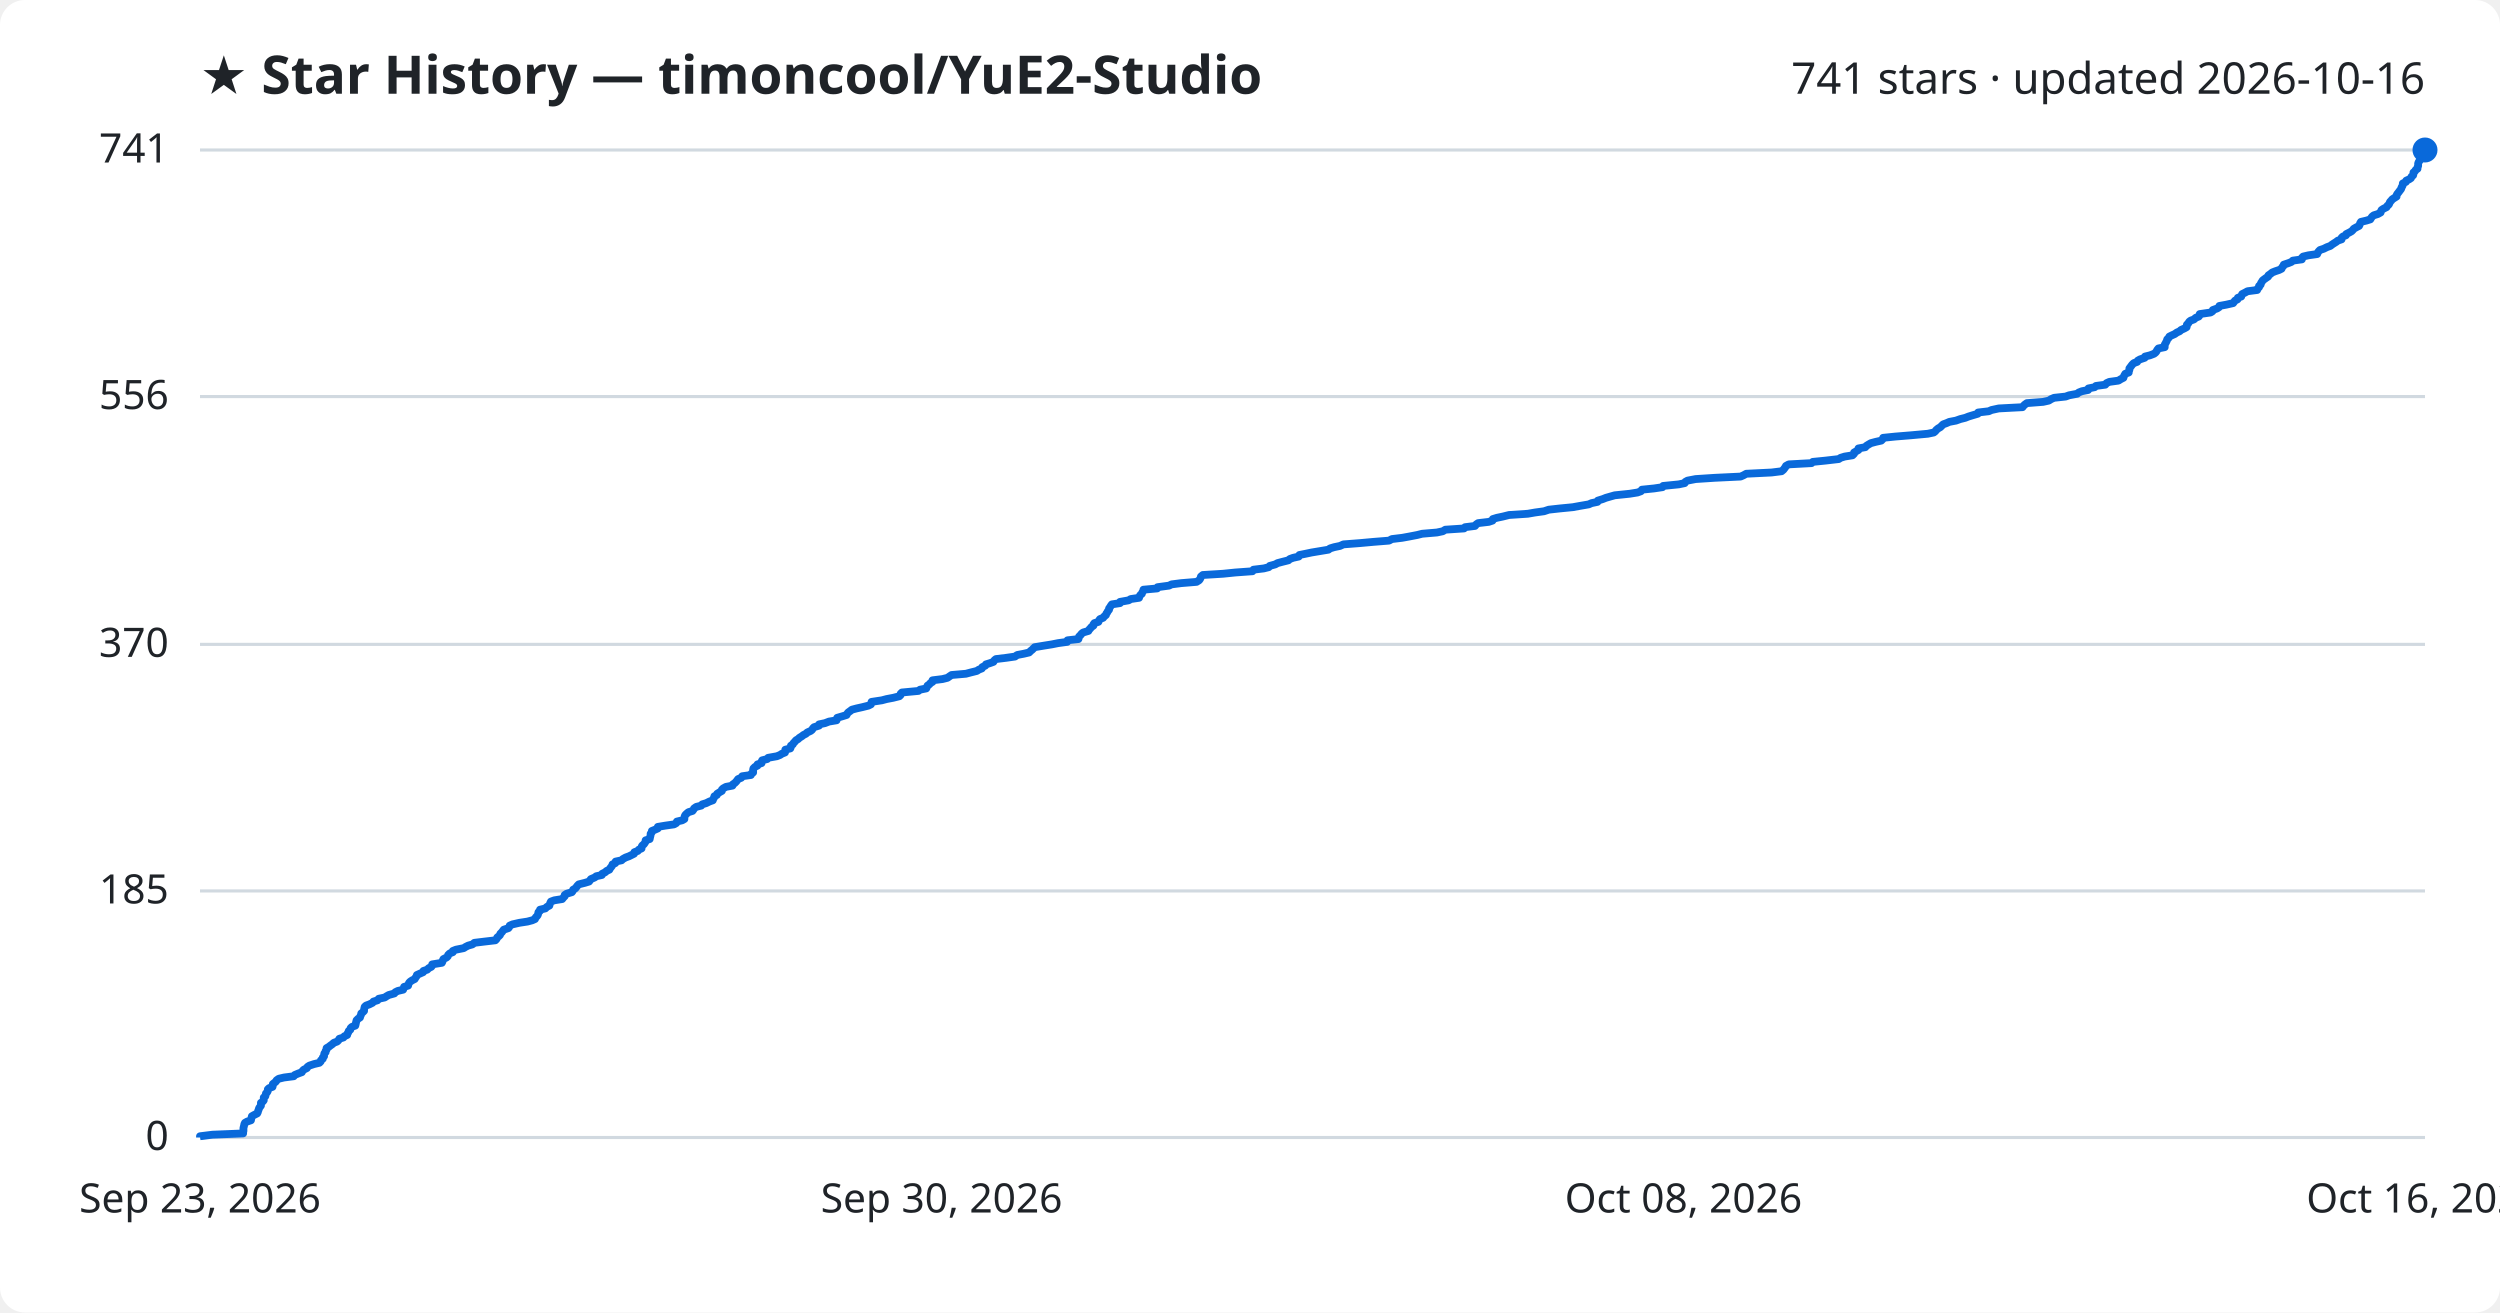
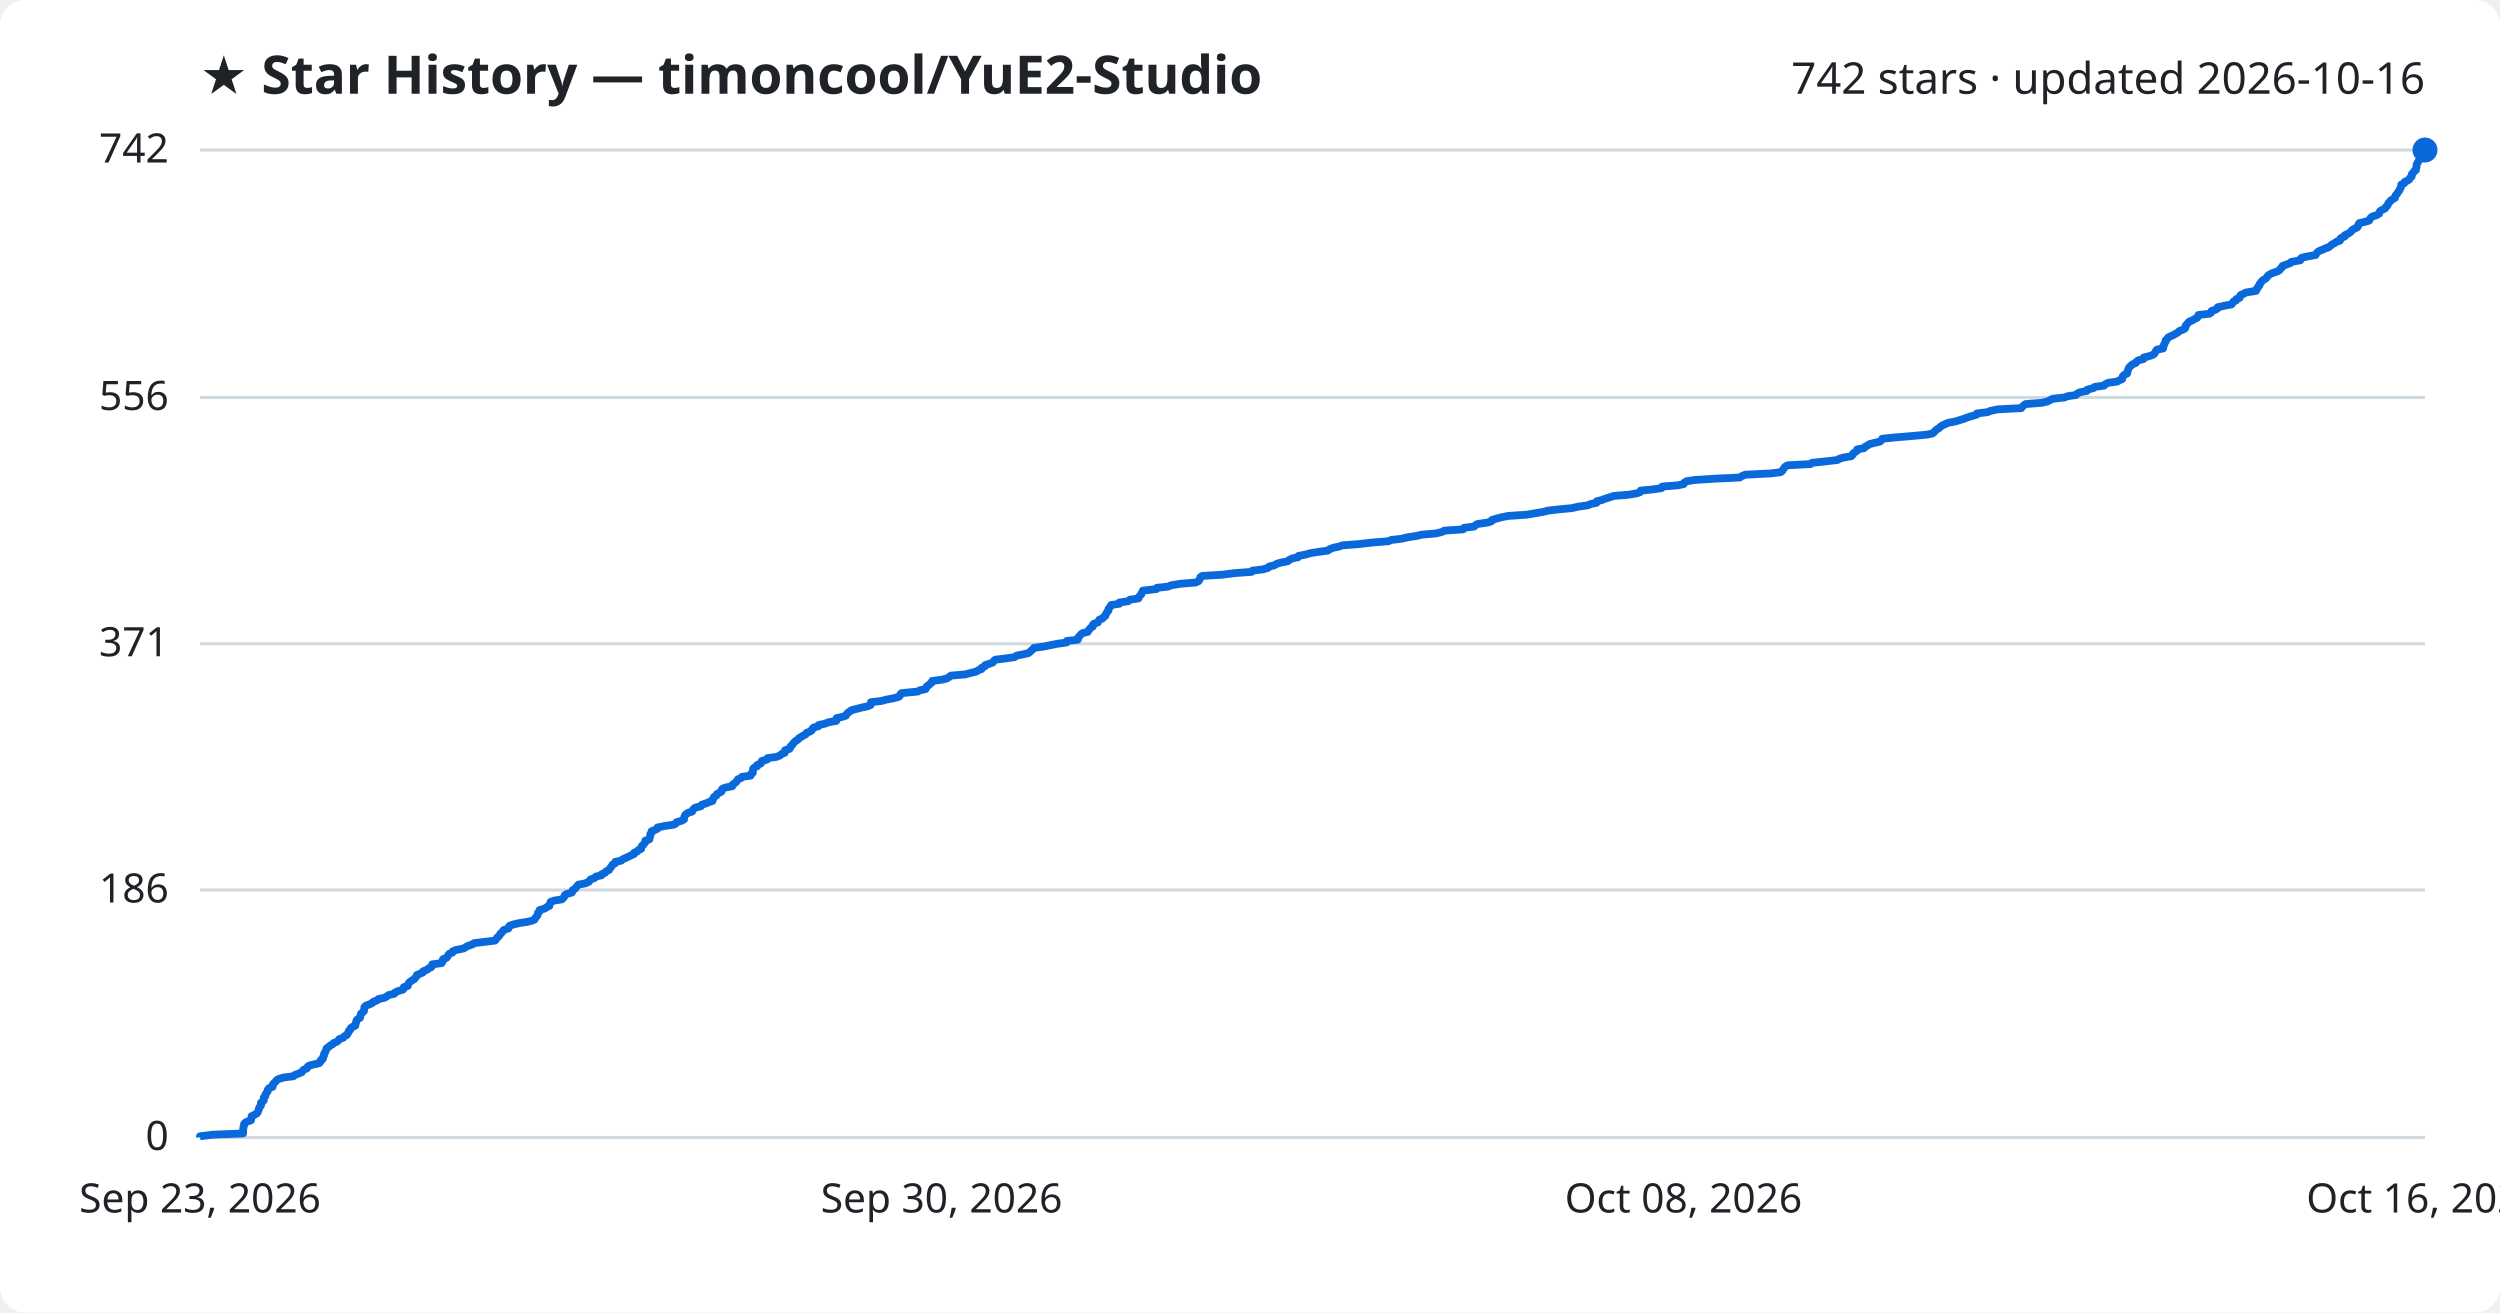
<svg xmlns="http://www.w3.org/2000/svg" viewBox="0 0 800 420" font-family="Segoe UI, sans-serif">
  <rect width="800" height="420" fill="#ffffff" rx="8" />
  <text x="64" y="30" fill="#1f2328" font-size="17" font-weight="700">★ Star History — timoncool/YuE2-Studio</text>
-   <text x="776" y="30" fill="#1f2328" font-size="14" text-anchor="end">741 stars · updated 2026-10-16</text>
+   <text x="776" y="30" fill="#1f2328" font-size="14" text-anchor="end">742 stars · updated 2026-10-16</text>
  <line x1="64" y1="364.0" x2="776" y2="364.0" stroke="#d1d9e0" stroke-width="1" />
  <text x="54" y="368.0" fill="#1f2328" font-size="13" text-anchor="end">0</text>
-   <line x1="64" y1="285.1" x2="776" y2="285.1" stroke="#d1d9e0" stroke-width="1" />
-   <text x="54" y="289.1" fill="#1f2328" font-size="13" text-anchor="end">185</text>
-   <line x1="64" y1="206.2" x2="776" y2="206.2" stroke="#d1d9e0" stroke-width="1" />
-   <text x="54" y="210.2" fill="#1f2328" font-size="13" text-anchor="end">370</text>
-   <line x1="64" y1="126.9" x2="776" y2="126.9" stroke="#d1d9e0" stroke-width="1" />
-   <text x="54" y="130.9" fill="#1f2328" font-size="13" text-anchor="end">556</text>
+   <line x1="64" y1="284.8" x2="776" y2="284.8" stroke="#d1d9e0" stroke-width="1" />
+   <text x="54" y="288.8" fill="#1f2328" font-size="13" text-anchor="end">186</text>
+   <line x1="64" y1="206.0" x2="776" y2="206.0" stroke="#d1d9e0" stroke-width="1" />
+   <text x="54" y="210.0" fill="#1f2328" font-size="13" text-anchor="end">371</text>
+   <line x1="64" y1="127.2" x2="776" y2="127.2" stroke="#d1d9e0" stroke-width="1" />
+   <text x="54" y="131.2" fill="#1f2328" font-size="13" text-anchor="end">556</text>
  <line x1="64" y1="48.0" x2="776" y2="48.0" stroke="#d1d9e0" stroke-width="1" />
-   <text x="54" y="52.0" fill="#1f2328" font-size="13" text-anchor="end">741</text>
-   <path d="M64.0,364.0 L64.0,363.6 L68.0,363.1 L77.8,362.7 L77.8,362.3 L77.9,361.9 L77.9,361.4 L77.9,361.0 L78.0,360.6 L78.1,360.2 L78.2,359.7 L78.4,359.3 L79.1,358.9 L80.3,358.5 L80.4,358.0 L80.5,357.6 L80.6,357.2 L81.3,356.8 L82.3,356.3 L82.5,355.9 L82.6,355.5 L82.8,355.0 L82.9,354.6 L83.2,354.2 L83.5,353.8 L83.5,353.3 L83.5,352.9 L84.1,352.5 L84.4,352.1 L84.4,351.6 L84.4,351.2 L84.9,350.8 L85.0,350.4 L85.1,349.9 L85.5,349.5 L85.7,349.1 L85.7,348.6 L86.1,348.2 L87.2,347.8 L87.3,347.4 L87.3,346.9 L87.8,346.5 L88.3,346.1 L88.5,345.7 L89.2,345.2 L90.9,344.8 L94.0,344.4 L94.3,344.0 L95.5,343.5 L96.6,343.1 L96.8,342.7 L97.2,342.3 L98.2,341.8 L98.4,341.4 L99.0,341.0 L100.5,340.5 L102.2,340.1 L102.6,339.7 L102.7,339.3 L103.3,338.8 L103.3,338.4 L103.7,338.0 L103.7,337.6 L103.8,337.1 L104.2,336.7 L104.2,336.3 L104.5,335.9 L104.5,335.4 L105.2,335.0 L105.7,334.6 L106.4,334.1 L106.8,333.7 L107.9,333.3 L108.3,332.9 L108.6,332.4 L109.9,332.0 L110.2,331.6 L111.1,331.2 L111.2,330.7 L111.5,330.3 L111.6,329.9 L112.1,329.5 L112.2,329.0 L112.6,328.6 L113.7,328.2 L113.8,327.8 L113.9,327.3 L114.0,326.9 L114.1,326.5 L114.6,326.0 L115.2,325.6 L115.3,325.2 L115.5,324.8 L115.6,324.3 L116.1,323.9 L116.5,323.5 L116.5,323.1 L116.6,322.6 L116.7,322.2 L117.1,321.8 L118.2,321.4 L119.2,320.9 L119.5,320.5 L120.8,320.1 L121.2,319.6 L123.1,319.2 L123.7,318.8 L124.4,318.4 L126.2,317.9 L126.5,317.5 L127.3,317.1 L129.0,316.7 L129.2,316.2 L129.3,315.8 L130.6,315.4 L130.7,315.0 L130.9,314.5 L131.3,314.1 L131.9,313.7 L132.7,313.3 L133.0,312.8 L133.3,312.4 L133.4,312.0 L134.5,311.5 L135.4,311.1 L135.5,310.7 L136.7,310.3 L137.2,309.8 L138.0,309.4 L138.3,309.0 L138.3,308.6 L141.4,308.1 L141.6,307.7 L141.7,307.3 L141.9,306.9 L142.9,306.4 L143.3,306.0 L143.4,305.6 L143.9,305.1 L144.9,304.7 L144.9,304.3 L145.9,303.9 L148.4,303.4 L149.0,303.0 L149.8,302.6 L151.2,302.2 L151.8,301.7 L155.1,301.3 L158.5,300.9 L158.9,300.5 L159.1,300.0 L159.6,299.6 L160.0,299.2 L160.1,298.8 L160.6,298.3 L160.9,297.9 L161.2,297.5 L162.7,297.0 L163.0,296.6 L163.1,296.2 L164.0,295.8 L166.2,295.3 L168.8,294.9 L170.3,294.5 L171.2,294.1 L171.4,293.6 L171.8,293.2 L172.1,292.8 L172.2,292.4 L172.3,291.9 L172.8,291.5 L172.8,291.1 L174.5,290.7 L175.0,290.2 L175.8,289.8 L175.9,289.4 L176.1,288.9 L176.3,288.5 L177.4,288.1 L179.9,287.7 L180.3,287.2 L180.7,286.8 L180.7,286.4 L181.3,286.0 L183.0,285.5 L183.3,285.1 L183.4,284.7 L184.1,284.3 L184.5,283.8 L184.8,283.4 L185.2,283.0 L187.2,282.5 L188.5,282.1 L188.8,281.7 L189.1,281.3 L190.3,280.8 L190.8,280.4 L192.6,280.0 L192.7,279.6 L193.7,279.1 L194.1,278.7 L195.0,278.3 L195.2,277.9 L195.6,277.4 L195.9,277.0 L196.0,276.6 L196.9,276.2 L197.0,275.7 L198.9,275.3 L199.3,274.9 L200.2,274.4 L201.3,274.0 L202.1,273.6 L202.9,273.2 L203.0,272.7 L204.1,272.3 L204.4,271.9 L205.3,271.5 L205.3,271.0 L205.5,270.6 L206.0,270.2 L206.3,269.8 L206.6,269.3 L206.6,268.9 L207.9,268.5 L208.0,268.0 L208.1,267.6 L208.2,267.2 L208.2,266.8 L208.6,266.3 L208.6,265.9 L209.6,265.5 L210.5,265.1 L210.5,264.6 L212.9,264.2 L215.7,263.8 L216.4,263.4 L216.6,262.9 L218.3,262.5 L219.0,262.1 L219.0,261.7 L219.1,261.2 L219.3,260.8 L219.7,260.4 L220.3,259.9 L221.6,259.5 L221.9,259.1 L222.1,258.7 L222.8,258.2 L224.4,257.8 L224.7,257.4 L226.0,257.0 L227.0,256.5 L228.1,256.1 L228.2,255.7 L228.5,255.3 L228.6,254.8 L229.4,254.4 L229.5,254.0 L230.3,253.5 L231.0,253.1 L231.0,252.7 L231.4,252.3 L232.3,251.8 L234.4,251.4 L234.5,251.0 L235.1,250.6 L235.6,250.1 L235.9,249.7 L236.2,249.3 L237.2,248.9 L237.5,248.4 L240.3,248.0 L240.4,247.6 L241.0,247.2 L241.0,246.7 L241.0,246.3 L241.1,245.9 L241.6,245.4 L242.4,245.0 L242.4,244.6 L243.7,244.2 L243.7,243.7 L243.9,243.3 L245.5,242.9 L245.8,242.5 L248.6,242.0 L249.6,241.6 L250.2,241.2 L251.2,240.8 L251.3,240.3 L251.3,239.9 L252.9,239.5 L253.1,239.0 L253.1,238.6 L253.7,238.2 L253.9,237.8 L254.4,237.3 L254.7,236.9 L255.4,236.5 L255.8,236.1 L256.6,235.6 L257.1,235.2 L257.9,234.8 L258.3,234.4 L259.4,233.9 L259.9,233.5 L260.1,233.1 L260.5,232.7 L262.1,232.2 L262.1,231.8 L264.0,231.4 L265.3,230.9 L267.7,230.5 L267.8,230.1 L267.9,229.7 L269.6,229.2 L270.9,228.8 L271.1,228.4 L271.4,228.0 L272.1,227.5 L272.6,227.1 L274.1,226.7 L275.9,226.3 L277.9,225.8 L278.7,225.4 L278.8,225.0 L278.9,224.6 L282.2,224.1 L283.7,223.7 L285.8,223.3 L287.8,222.8 L288.2,222.4 L288.2,222.0 L288.6,221.6 L293.9,221.1 L294.4,220.7 L296.4,220.3 L296.6,219.9 L296.8,219.4 L297.4,219.0 L297.7,218.6 L298.4,218.2 L298.4,217.7 L301.6,217.3 L303.2,216.9 L303.9,216.4 L304.5,216.0 L309.1,215.6 L310.6,215.2 L312.6,214.7 L313.2,214.3 L314.2,213.9 L314.3,213.5 L315.3,213.0 L315.5,212.6 L316.8,212.2 L317.9,211.8 L318.2,211.3 L318.7,210.9 L322.0,210.5 L324.8,210.1 L325.5,209.6 L327.6,209.2 L329.3,208.8 L329.8,208.3 L330.3,207.9 L330.7,207.5 L331.1,207.1 L334.1,206.6 L336.6,206.2 L338.6,205.8 L341.5,205.4 L341.6,204.9 L345.1,204.5 L345.2,204.1 L345.3,203.7 L345.8,203.2 L346.1,202.8 L346.6,202.4 L348.3,201.9 L348.5,201.5 L348.9,201.1 L349.2,200.7 L349.9,200.2 L349.9,199.8 L350.2,199.4 L351.5,199.0 L351.7,198.5 L352.0,198.1 L353.0,197.7 L353.3,197.3 L353.9,196.8 L354.0,196.4 L354.3,196.0 L354.5,195.6 L354.9,195.1 L354.9,194.7 L355.2,194.3 L355.5,193.8 L355.8,193.4 L358.4,193.0 L358.4,192.6 L361.2,192.1 L361.8,191.7 L364.5,191.3 L364.6,190.9 L364.9,190.4 L365.4,190.0 L365.5,189.6 L365.8,189.2 L365.9,188.7 L370.3,188.3 L370.4,187.9 L374.1,187.4 L374.9,187.0 L378.0,186.6 L382.9,186.2 L383.7,185.7 L384.0,185.3 L384.2,184.9 L384.3,184.5 L384.9,184.0 L391.4,183.6 L395.3,183.2 L400.8,182.8 L401.1,182.3 L404.4,181.9 L406.0,181.5 L406.3,181.1 L408.1,180.6 L408.8,180.2 L410.3,179.8 L412.3,179.3 L412.7,178.9 L413.8,178.5 L415.6,178.1 L415.8,177.6 L417.8,177.2 L419.7,176.8 L422.1,176.4 L425.1,175.9 L425.6,175.5 L426.9,175.1 L428.8,174.7 L429.9,174.2 L435.1,173.8 L439.5,173.4 L444.5,173.0 L445.4,172.5 L448.7,172.1 L450.9,171.7 L453.5,171.2 L455.1,170.8 L459.8,170.4 L461.7,170.0 L462.5,169.5 L468.5,169.1 L468.8,168.7 L472.0,168.3 L472.4,167.8 L473.0,167.4 L476.4,167.0 L477.6,166.6 L477.7,166.1 L479.0,165.7 L480.9,165.3 L482.9,164.8 L488.9,164.4 L491.2,164.0 L494.1,163.6 L495.6,163.1 L499.2,162.7 L503.3,162.3 L505.5,161.9 L508.4,161.4 L509.3,161.0 L511.2,160.6 L511.3,160.2 L512.9,159.7 L513.9,159.3 L515.3,158.9 L516.7,158.5 L521.5,158.0 L524.0,157.6 L525.1,157.2 L525.4,156.7 L529.3,156.3 L532.0,155.9 L532.2,155.5 L537.2,155.0 L539.1,154.6 L539.3,154.2 L540.0,153.8 L542.6,153.3 L548.7,152.9 L557.0,152.5 L557.9,152.1 L558.8,151.6 L566.9,151.2 L570.1,150.8 L570.7,150.3 L571.0,149.9 L571.3,149.5 L571.5,149.1 L572.4,148.6 L579.7,148.2 L580.1,147.8 L584.1,147.4 L588.4,146.9 L589.0,146.5 L590.3,146.1 L592.8,145.7 L593.3,145.2 L593.3,144.8 L594.0,144.4 L594.7,144.0 L594.7,143.5 L596.9,143.1 L597.2,142.7 L598.0,142.2 L598.7,141.8 L600.2,141.4 L602.0,141.0 L602.5,140.5 L602.6,140.1 L606.5,139.7 L611.4,139.3 L616.9,138.8 L618.8,138.4 L619.3,138.0 L619.6,137.6 L620.2,137.1 L620.9,136.7 L621.3,136.3 L621.8,135.8 L622.9,135.4 L623.8,135.0 L625.9,134.6 L627.3,134.1 L628.9,133.7 L629.9,133.3 L631.2,132.9 L632.9,132.4 L633.0,132.0 L636.4,131.6 L637.3,131.2 L639.6,130.7 L647.2,130.3 L647.5,129.9 L647.9,129.5 L648.6,129.0 L653.8,128.6 L655.6,128.2 L656.4,127.7 L657.3,127.3 L661.0,126.9 L662.1,126.5 L664.7,126.0 L665.2,125.6 L666.2,125.2 L668.2,124.8 L668.3,124.3 L670.3,123.9 L670.7,123.5 L673.7,123.1 L674.1,122.6 L675.0,122.2 L677.9,121.8 L678.7,121.3 L679.5,120.9 L679.6,120.5 L679.8,120.1 L680.1,119.6 L681.2,119.2 L681.2,118.8 L681.4,118.4 L681.4,117.9 L681.7,117.5 L682.0,117.1 L682.3,116.7 L682.8,116.2 L683.9,115.8 L684.1,115.4 L684.8,115.0 L686.3,114.5 L686.4,114.1 L688.0,113.7 L689.3,113.2 L689.8,112.8 L690.1,112.4 L690.3,112.0 L690.7,111.5 L692.7,111.1 L692.7,110.7 L692.7,110.3 L693.0,109.8 L693.2,109.4 L693.4,109.0 L693.5,108.6 L694.0,108.1 L694.2,107.7 L695.0,107.3 L695.9,106.9 L696.6,106.4 L697.5,106.0 L697.9,105.6 L699.0,105.1 L699.7,104.7 L699.8,104.3 L699.8,103.9 L700.3,103.4 L700.5,103.0 L701.0,102.6 L702.1,102.2 L702.6,101.7 L703.6,101.3 L703.9,100.9 L703.9,100.5 L707.4,100.0 L708.0,99.6 L708.1,99.2 L709.5,98.7 L710.1,98.3 L710.2,97.9 L712.4,97.5 L714.6,97.0 L714.9,96.6 L715.2,96.2 L716.0,95.8 L716.1,95.3 L717.2,94.9 L717.3,94.5 L717.5,94.1 L718.5,93.6 L719.2,93.2 L722.3,92.8 L722.4,92.4 L722.9,91.9 L722.9,91.5 L723.4,91.1 L723.5,90.6 L723.8,90.2 L724.0,89.8 L724.5,89.4 L725.2,88.9 L725.8,88.5 L725.9,88.1 L726.5,87.7 L727.1,87.2 L728.1,86.8 L729.3,86.4 L730.1,86.0 L730.3,85.5 L730.7,85.1 L730.8,84.7 L732.3,84.2 L733.3,83.8 L733.7,83.4 L736.6,83.0 L736.6,82.5 L737.0,82.1 L738.7,81.7 L741.5,81.3 L741.7,80.8 L742.0,80.4 L742.4,80.0 L743.6,79.6 L744.6,79.1 L745.7,78.7 L746.2,78.3 L746.8,77.9 L747.6,77.4 L748.1,77.0 L749.3,76.6 L749.3,76.1 L749.7,75.7 L750.7,75.3 L750.8,74.9 L751.8,74.4 L752.5,74.0 L752.9,73.6 L753.2,73.2 L754.1,72.7 L754.9,72.3 L755.1,71.9 L755.2,71.5 L755.5,71.0 L757.2,70.6 L758.5,70.2 L758.8,69.7 L759.1,69.3 L759.6,68.9 L760.9,68.5 L761.8,68.0 L761.9,67.6 L762.1,67.2 L762.7,66.8 L763.7,66.3 L763.9,65.9 L764.4,65.5 L764.6,65.1 L764.8,64.6 L765.2,64.2 L765.5,63.8 L766.1,63.4 L766.9,62.9 L766.9,62.5 L767.1,62.1 L767.5,61.6 L767.8,61.2 L768.1,60.8 L768.4,60.4 L768.5,59.9 L768.8,59.5 L768.9,59.1 L768.9,58.7 L769.9,58.2 L770.0,57.8 L770.9,57.4 L771.5,57.0 L771.7,56.5 L772.2,56.1 L772.3,55.7 L772.3,55.2 L772.8,54.8 L773.0,54.4 L773.6,54.0 L773.6,53.5 L773.8,53.1 L773.8,52.7 L773.8,52.3 L774.0,51.8 L774.3,51.4 L774.5,51.0 L774.9,50.6 L774.9,50.1 L775.0,49.7 L775.1,49.3 L775.3,48.9 L775.8,48.4 L776.0,48.0 L776.0,48.0" fill="none" stroke="#0969da" stroke-width="2.5" stroke-linejoin="round" />
+   <text x="54" y="52.0" fill="#1f2328" font-size="13" text-anchor="end">742</text>
+   <path d="M64.0,364.0 L64.0,363.6 L68.0,363.1 L77.8,362.7 L77.8,362.3 L77.8,361.9 L77.8,361.4 L77.9,361.0 L77.9,360.6 L78.1,360.2 L78.1,359.7 L78.4,359.3 L79.1,358.9 L80.3,358.5 L80.4,358.0 L80.5,357.6 L80.5,357.2 L81.3,356.8 L82.2,356.3 L82.5,355.9 L82.6,355.5 L82.8,355.1 L82.9,354.6 L83.1,354.2 L83.5,353.8 L83.5,353.4 L83.5,352.9 L84.1,352.5 L84.4,352.1 L84.4,351.6 L84.4,351.2 L84.9,350.8 L84.9,350.4 L85.1,349.9 L85.5,349.5 L85.7,349.1 L85.7,348.7 L86.1,348.2 L87.2,347.8 L87.3,347.4 L87.3,347.0 L87.8,346.5 L88.2,346.1 L88.5,345.7 L89.1,345.3 L90.8,344.8 L93.9,344.4 L94.3,344.0 L95.4,343.6 L96.6,343.1 L96.8,342.7 L97.2,342.3 L98.2,341.9 L98.4,341.4 L98.9,341.0 L100.5,340.6 L102.2,340.2 L102.6,339.7 L102.6,339.3 L103.3,338.9 L103.3,338.4 L103.6,338.0 L103.7,337.6 L103.7,337.2 L104.1,336.7 L104.2,336.3 L104.4,335.9 L104.5,335.5 L105.2,335.0 L105.6,334.6 L106.4,334.2 L106.7,333.8 L107.9,333.3 L108.3,332.9 L108.6,332.5 L109.8,332.1 L110.2,331.6 L111.0,331.2 L111.2,330.8 L111.5,330.4 L111.6,329.9 L112.1,329.5 L112.2,329.1 L112.6,328.7 L113.7,328.2 L113.7,327.8 L113.9,327.4 L114.0,326.9 L114.1,326.5 L114.5,326.1 L115.2,325.7 L115.3,325.2 L115.4,324.8 L115.5,324.4 L116.0,324.0 L116.5,323.5 L116.5,323.1 L116.6,322.7 L116.6,322.3 L117.1,321.8 L118.2,321.4 L119.1,321.0 L119.4,320.6 L120.7,320.1 L121.1,319.7 L123.0,319.3 L123.7,318.9 L124.4,318.4 L126.2,318.0 L126.4,317.6 L127.2,317.2 L128.9,316.7 L129.2,316.3 L129.2,315.9 L130.5,315.5 L130.6,315.0 L130.8,314.6 L131.2,314.2 L131.9,313.7 L132.6,313.3 L132.9,312.9 L133.2,312.5 L133.4,312.0 L134.4,311.6 L135.3,311.2 L135.4,310.8 L136.7,310.3 L137.1,309.9 L138.0,309.5 L138.2,309.1 L138.3,308.6 L141.3,308.2 L141.6,307.8 L141.6,307.4 L141.8,306.9 L142.9,306.5 L143.2,306.1 L143.4,305.7 L143.8,305.2 L144.8,304.8 L144.9,304.4 L145.9,304.0 L148.4,303.5 L149.0,303.1 L149.7,302.7 L151.2,302.2 L151.7,301.8 L155.0,301.4 L158.4,301.0 L158.8,300.5 L159.0,300.1 L159.5,299.7 L159.9,299.3 L160.1,298.8 L160.6,298.4 L160.9,298.0 L161.2,297.6 L162.7,297.1 L162.9,296.7 L163.0,296.3 L164.0,295.9 L166.1,295.4 L168.7,295.0 L170.3,294.6 L171.1,294.2 L171.3,293.7 L171.7,293.3 L172.0,292.9 L172.1,292.5 L172.2,292.0 L172.7,291.6 L172.7,291.2 L174.4,290.7 L174.9,290.3 L175.8,289.9 L175.8,289.5 L176.1,289.0 L176.2,288.6 L177.3,288.2 L179.8,287.8 L180.3,287.3 L180.6,286.9 L180.7,286.5 L181.3,286.1 L183.0,285.6 L183.2,285.2 L183.3,284.8 L184.0,284.4 L184.4,283.9 L184.7,283.5 L185.1,283.1 L187.2,282.7 L188.4,282.2 L188.7,281.8 L189.0,281.4 L190.2,281.0 L190.7,280.5 L192.5,280.1 L192.6,279.7 L193.6,279.3 L194.0,278.8 L194.9,278.4 L195.1,278.0 L195.5,277.5 L195.8,277.1 L196.0,276.7 L196.8,276.3 L196.9,275.8 L198.8,275.4 L199.2,275.0 L200.1,274.6 L201.2,274.1 L202.0,273.7 L202.9,273.3 L202.9,272.9 L204.0,272.4 L204.3,272.0 L205.2,271.6 L205.2,271.2 L205.4,270.7 L205.9,270.3 L206.2,269.9 L206.5,269.5 L206.5,269.0 L207.8,268.6 L207.9,268.2 L208.0,267.8 L208.1,267.3 L208.1,266.9 L208.5,266.5 L208.5,266.0 L209.5,265.6 L210.4,265.2 L210.4,264.8 L212.8,264.3 L215.6,263.9 L216.3,263.5 L216.5,263.1 L218.2,262.6 L218.9,262.2 L218.9,261.8 L219.0,261.4 L219.2,260.9 L219.6,260.5 L220.2,260.1 L221.5,259.7 L221.7,259.2 L222.0,258.8 L222.6,258.4 L224.3,258.0 L224.6,257.5 L225.9,257.1 L226.8,256.7 L228.0,256.3 L228.0,255.8 L228.4,255.4 L228.5,255.0 L229.3,254.5 L229.4,254.1 L230.2,253.7 L230.9,253.3 L230.9,252.8 L231.2,252.4 L232.2,252.0 L234.3,251.6 L234.4,251.1 L235.0,250.7 L235.5,250.3 L235.8,249.9 L236.1,249.4 L237.1,249.0 L237.4,248.6 L240.2,248.2 L240.3,247.7 L240.9,247.3 L240.9,246.9 L240.9,246.5 L241.0,246.0 L241.4,245.6 L242.3,245.2 L242.3,244.8 L243.5,244.3 L243.6,243.9 L243.8,243.5 L245.4,243.1 L245.6,242.6 L248.5,242.2 L249.5,241.8 L250.1,241.3 L251.1,240.9 L251.1,240.5 L251.2,240.1 L252.7,239.6 L252.9,239.2 L253.0,238.8 L253.5,238.4 L253.8,237.9 L254.2,237.5 L254.6,237.1 L255.3,236.7 L255.7,236.2 L256.4,235.8 L257.0,235.4 L257.8,235.0 L258.1,234.5 L259.2,234.1 L259.8,233.7 L259.9,233.3 L260.4,232.8 L261.9,232.4 L262.0,232.0 L263.9,231.6 L265.2,231.1 L267.6,230.7 L267.7,230.3 L267.7,229.8 L269.5,229.4 L270.7,229.0 L270.9,228.6 L271.3,228.1 L271.9,227.7 L272.4,227.3 L273.9,226.9 L275.8,226.4 L277.7,226.0 L278.6,225.6 L278.7,225.2 L278.7,224.7 L282.1,224.3 L283.5,223.9 L285.7,223.5 L287.6,223.0 L288.0,222.6 L288.1,222.2 L288.5,221.8 L293.7,221.3 L294.3,220.9 L296.2,220.5 L296.4,220.1 L296.6,219.6 L297.3,219.2 L297.6,218.8 L298.2,218.4 L298.3,217.9 L301.4,217.5 L303.0,217.1 L303.8,216.6 L304.3,216.2 L308.9,215.8 L310.4,215.4 L312.4,214.9 L313.0,214.5 L314.1,214.1 L314.1,213.7 L315.2,213.2 L315.3,212.8 L316.6,212.4 L317.7,212.0 L318.0,211.5 L318.5,211.1 L321.8,210.7 L324.6,210.3 L325.3,209.8 L327.4,209.4 L329.1,209.0 L329.6,208.6 L330.1,208.1 L330.6,207.7 L330.9,207.3 L334.0,206.9 L336.4,206.4 L338.4,206.0 L341.3,205.6 L341.4,205.1 L344.9,204.7 L345.0,204.3 L345.1,203.9 L345.6,203.4 L345.9,203.0 L346.4,202.6 L348.1,202.2 L348.3,201.7 L348.7,201.3 L349.0,200.9 L349.7,200.5 L349.7,200.0 L350.0,199.6 L351.3,199.2 L351.5,198.8 L351.8,198.3 L352.8,197.9 L353.1,197.5 L353.7,197.1 L353.8,196.6 L354.1,196.2 L354.3,195.8 L354.7,195.4 L354.7,194.9 L355.0,194.5 L355.3,194.1 L355.6,193.6 L358.2,193.2 L358.2,192.8 L361.0,192.4 L361.6,191.9 L364.3,191.5 L364.4,191.1 L364.7,190.7 L365.2,190.2 L365.3,189.8 L365.6,189.4 L365.7,189.0 L370.1,188.5 L370.2,188.1 L373.9,187.7 L374.7,187.3 L377.8,186.8 L382.6,186.4 L383.5,186.0 L383.8,185.6 L384.0,185.1 L384.1,184.7 L384.7,184.3 L391.2,183.9 L395.1,183.4 L400.5,183.0 L400.8,182.6 L404.2,182.2 L405.8,181.7 L406.1,181.3 L407.8,180.9 L408.6,180.4 L410.0,180.0 L412.1,179.6 L412.5,179.2 L413.5,178.7 L415.4,178.3 L415.5,177.9 L417.6,177.5 L419.4,177.0 L421.9,176.6 L424.9,176.2 L425.4,175.8 L426.6,175.3 L428.5,174.9 L429.6,174.5 L434.9,174.1 L439.2,173.6 L444.3,173.2 L445.1,172.8 L448.5,172.4 L450.6,171.9 L453.3,171.5 L454.9,171.1 L459.5,170.7 L461.5,170.2 L462.2,169.8 L468.2,169.4 L468.5,168.9 L471.7,168.5 L472.1,168.1 L472.7,167.7 L476.1,167.2 L477.3,166.8 L477.4,166.4 L478.7,166.0 L480.6,165.5 L482.6,165.1 L488.6,164.7 L490.9,164.3 L493.8,163.8 L495.3,163.4 L498.8,163.0 L503.0,162.6 L505.2,162.1 L508.1,161.7 L509.0,161.3 L510.9,160.9 L511.0,160.4 L512.6,160.0 L513.6,159.6 L514.9,159.2 L516.4,158.7 L521.2,158.3 L523.7,157.9 L524.8,157.5 L525.0,157.0 L529.0,156.6 L531.7,156.2 L531.9,155.7 L536.9,155.3 L538.8,154.9 L538.9,154.5 L539.7,154.0 L542.3,153.6 L548.4,153.2 L556.7,152.8 L557.5,152.3 L558.5,151.9 L566.6,151.5 L569.8,151.1 L570.4,150.6 L570.6,150.2 L570.9,149.8 L571.2,149.4 L572.0,148.9 L579.4,148.5 L579.8,148.1 L583.7,147.7 L588.0,147.2 L588.6,146.8 L590.0,146.4 L592.4,146.0 L592.9,145.5 L593.0,145.1 L593.6,144.7 L594.3,144.2 L594.3,143.8 L596.5,143.4 L596.8,143.0 L597.7,142.5 L598.3,142.1 L599.9,141.7 L601.6,141.3 L602.1,140.8 L602.3,140.4 L606.1,140.0 L611.0,139.6 L616.5,139.1 L618.4,138.7 L618.9,138.3 L619.2,137.9 L619.8,137.4 L620.5,137.0 L620.9,136.6 L621.4,136.2 L622.5,135.7 L623.4,135.3 L625.6,134.9 L626.9,134.5 L628.5,134.0 L629.5,133.6 L630.8,133.2 L632.5,132.7 L632.6,132.3 L636.0,131.9 L636.9,131.5 L639.2,131.0 L646.8,130.6 L647.1,130.2 L647.5,129.8 L648.2,129.3 L653.4,128.9 L655.1,128.5 L655.9,128.1 L656.9,127.6 L660.6,127.2 L661.6,126.8 L664.3,126.4 L664.8,125.9 L665.7,125.5 L667.8,125.1 L667.9,124.7 L669.9,124.2 L670.3,123.8 L673.3,123.4 L673.6,123.0 L674.6,122.5 L677.5,122.1 L678.2,121.7 L679.1,121.3 L679.2,120.8 L679.3,120.4 L679.7,120.0 L680.7,119.5 L680.7,119.1 L680.9,118.7 L681.0,118.3 L681.2,117.8 L681.5,117.4 L681.9,117.0 L682.4,116.6 L683.5,116.1 L683.7,115.7 L684.3,115.3 L685.9,114.9 L686.0,114.4 L687.6,114.0 L688.8,113.6 L689.4,113.2 L689.7,112.7 L689.9,112.3 L690.2,111.9 L692.2,111.5 L692.3,111.0 L692.3,110.6 L692.6,110.2 L692.7,109.8 L693.0,109.3 L693.0,108.9 L693.5,108.5 L693.8,108.0 L694.6,107.6 L695.5,107.2 L696.2,106.8 L697.0,106.3 L697.4,105.9 L698.5,105.5 L699.2,105.1 L699.4,104.6 L699.4,104.2 L699.8,103.8 L700.1,103.4 L700.6,102.9 L701.6,102.5 L702.2,102.1 L703.1,101.7 L703.4,101.2 L703.5,100.8 L707.0,100.4 L707.6,100.0 L707.7,99.5 L709.0,99.1 L709.6,98.7 L709.7,98.3 L712.0,97.8 L714.1,97.4 L714.4,97.0 L714.7,96.5 L715.6,96.1 L715.6,95.7 L716.7,95.3 L716.8,94.8 L717.0,94.4 L718.0,94.0 L718.7,93.6 L721.9,93.1 L721.9,92.7 L722.4,92.3 L722.5,91.9 L723.0,91.4 L723.0,91.0 L723.4,90.6 L723.6,90.2 L724.1,89.7 L724.8,89.3 L725.3,88.9 L725.5,88.5 L726.0,88.0 L726.7,87.6 L727.7,87.2 L728.9,86.8 L729.6,86.3 L729.8,85.9 L730.3,85.5 L730.4,85.1 L731.8,84.6 L732.9,84.2 L733.2,83.8 L736.1,83.3 L736.1,82.9 L736.5,82.5 L738.2,82.1 L741.0,81.6 L741.2,81.2 L741.5,80.8 L742.0,80.4 L743.2,79.9 L744.1,79.5 L745.2,79.1 L745.7,78.7 L746.3,78.2 L747.1,77.8 L747.6,77.4 L748.8,77.0 L748.8,76.5 L749.2,76.1 L750.3,75.7 L750.3,75.3 L751.3,74.8 L752.0,74.4 L752.4,74.0 L752.7,73.6 L753.6,73.1 L754.4,72.7 L754.6,72.3 L754.7,71.8 L755.0,71.4 L756.7,71.0 L758.1,70.6 L758.4,70.1 L758.6,69.7 L759.1,69.3 L760.4,68.9 L761.3,68.4 L761.4,68.0 L761.6,67.6 L762.2,67.2 L763.2,66.7 L763.4,66.3 L763.9,65.9 L764.1,65.5 L764.3,65.0 L764.7,64.6 L765.0,64.2 L765.6,63.8 L766.4,63.3 L766.4,62.9 L766.6,62.5 L767.0,62.1 L767.3,61.6 L767.6,61.2 L767.9,60.8 L768.0,60.4 L768.3,59.9 L768.4,59.5 L768.4,59.1 L769.4,58.6 L769.5,58.2 L770.4,57.8 L771.0,57.4 L771.2,56.9 L771.7,56.5 L771.8,56.1 L771.8,55.7 L772.3,55.2 L772.5,54.8 L773.1,54.4 L773.1,54.0 L773.3,53.5 L773.3,53.1 L773.3,52.7 L773.5,52.3 L773.8,51.8 L774.0,51.4 L774.4,51.0 L774.4,50.6 L774.5,50.1 L774.6,49.7 L774.8,49.3 L775.3,48.9 L775.5,48.4 L776.0,48.0 L776.0,48.0" fill="none" stroke="#0969da" stroke-width="2.5" stroke-linejoin="round" />
  <circle cx="776.0" cy="48.0" r="4" fill="#0969da" />
  <text x="64.0" y="388" fill="#1f2328" font-size="13" text-anchor="middle">Sep 23, 2026</text>
  <text x="301.3" y="388" fill="#1f2328" font-size="13" text-anchor="middle">Sep 30, 2026</text>
  <text x="538.7" y="388" fill="#1f2328" font-size="13" text-anchor="middle">Oct 08, 2026</text>
  <text x="776.0" y="388" fill="#1f2328" font-size="13" text-anchor="middle">Oct 16, 2026</text>
</svg>
